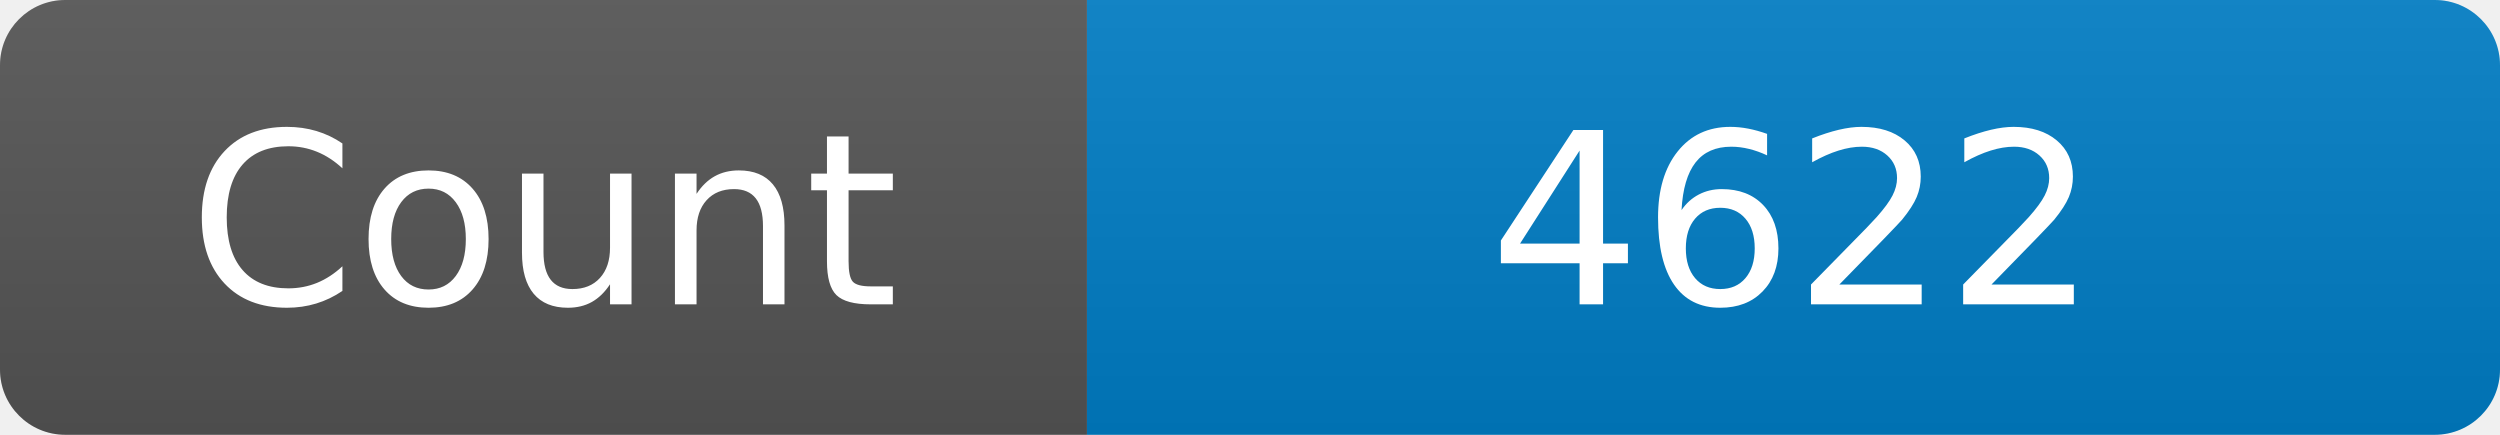
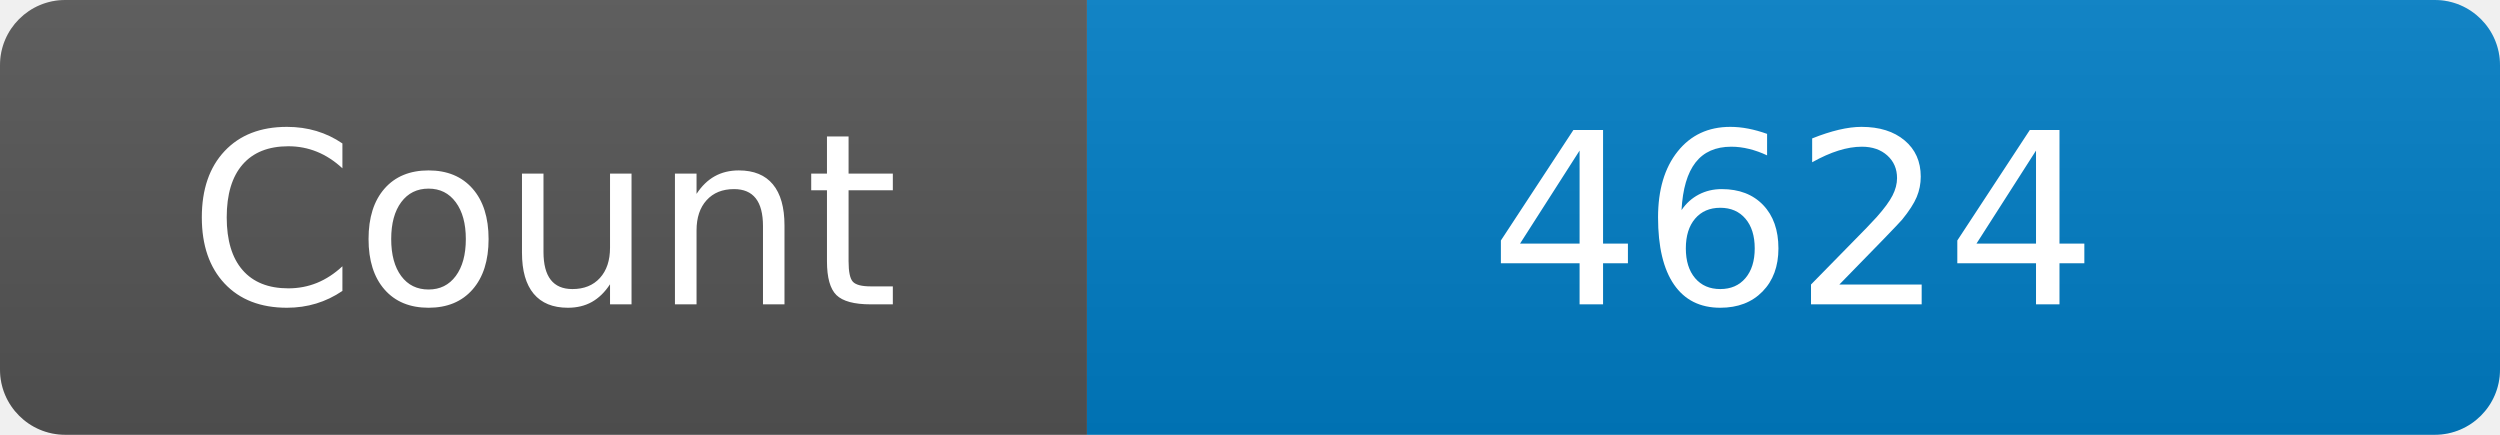
<svg xmlns="http://www.w3.org/2000/svg" width="115" height="20" role="img" aria-label="Maintained?: yes">
  <linearGradient id="s" x2="0" y2="100%">
    <stop offset="0" stop-color="#bbb" stop-opacity=".1" />
    <stop offset="1" stop-opacity=".1" />
  </linearGradient>
  <clipPath id="r">
    <rect width="115" height="20" rx="3" fill="#fff" />
  </clipPath>
  <g clip-path="url(#r)">
    <rect width="50" height="20" fill="#555" />
    <rect x="50" width="160" height="20" fill="#007ec6" />
    <rect width="115" height="20" fill="url(#s)" />
  </g>
  <g fill="#fff" text-anchor="middle" font-family="Verdana,Geneva,DejaVu Sans,sans-serif" font-size="110">
    <text x="250" y="140" transform="scale(.1)" fill="#fff">Count</text>
-     <text x="825" y="140" transform="scale(.1)" fill="#fff">4622</text>
+     <text x="825" y="140" transform="scale(.1)" fill="#fff">4624</text>
  </g>
</svg>
